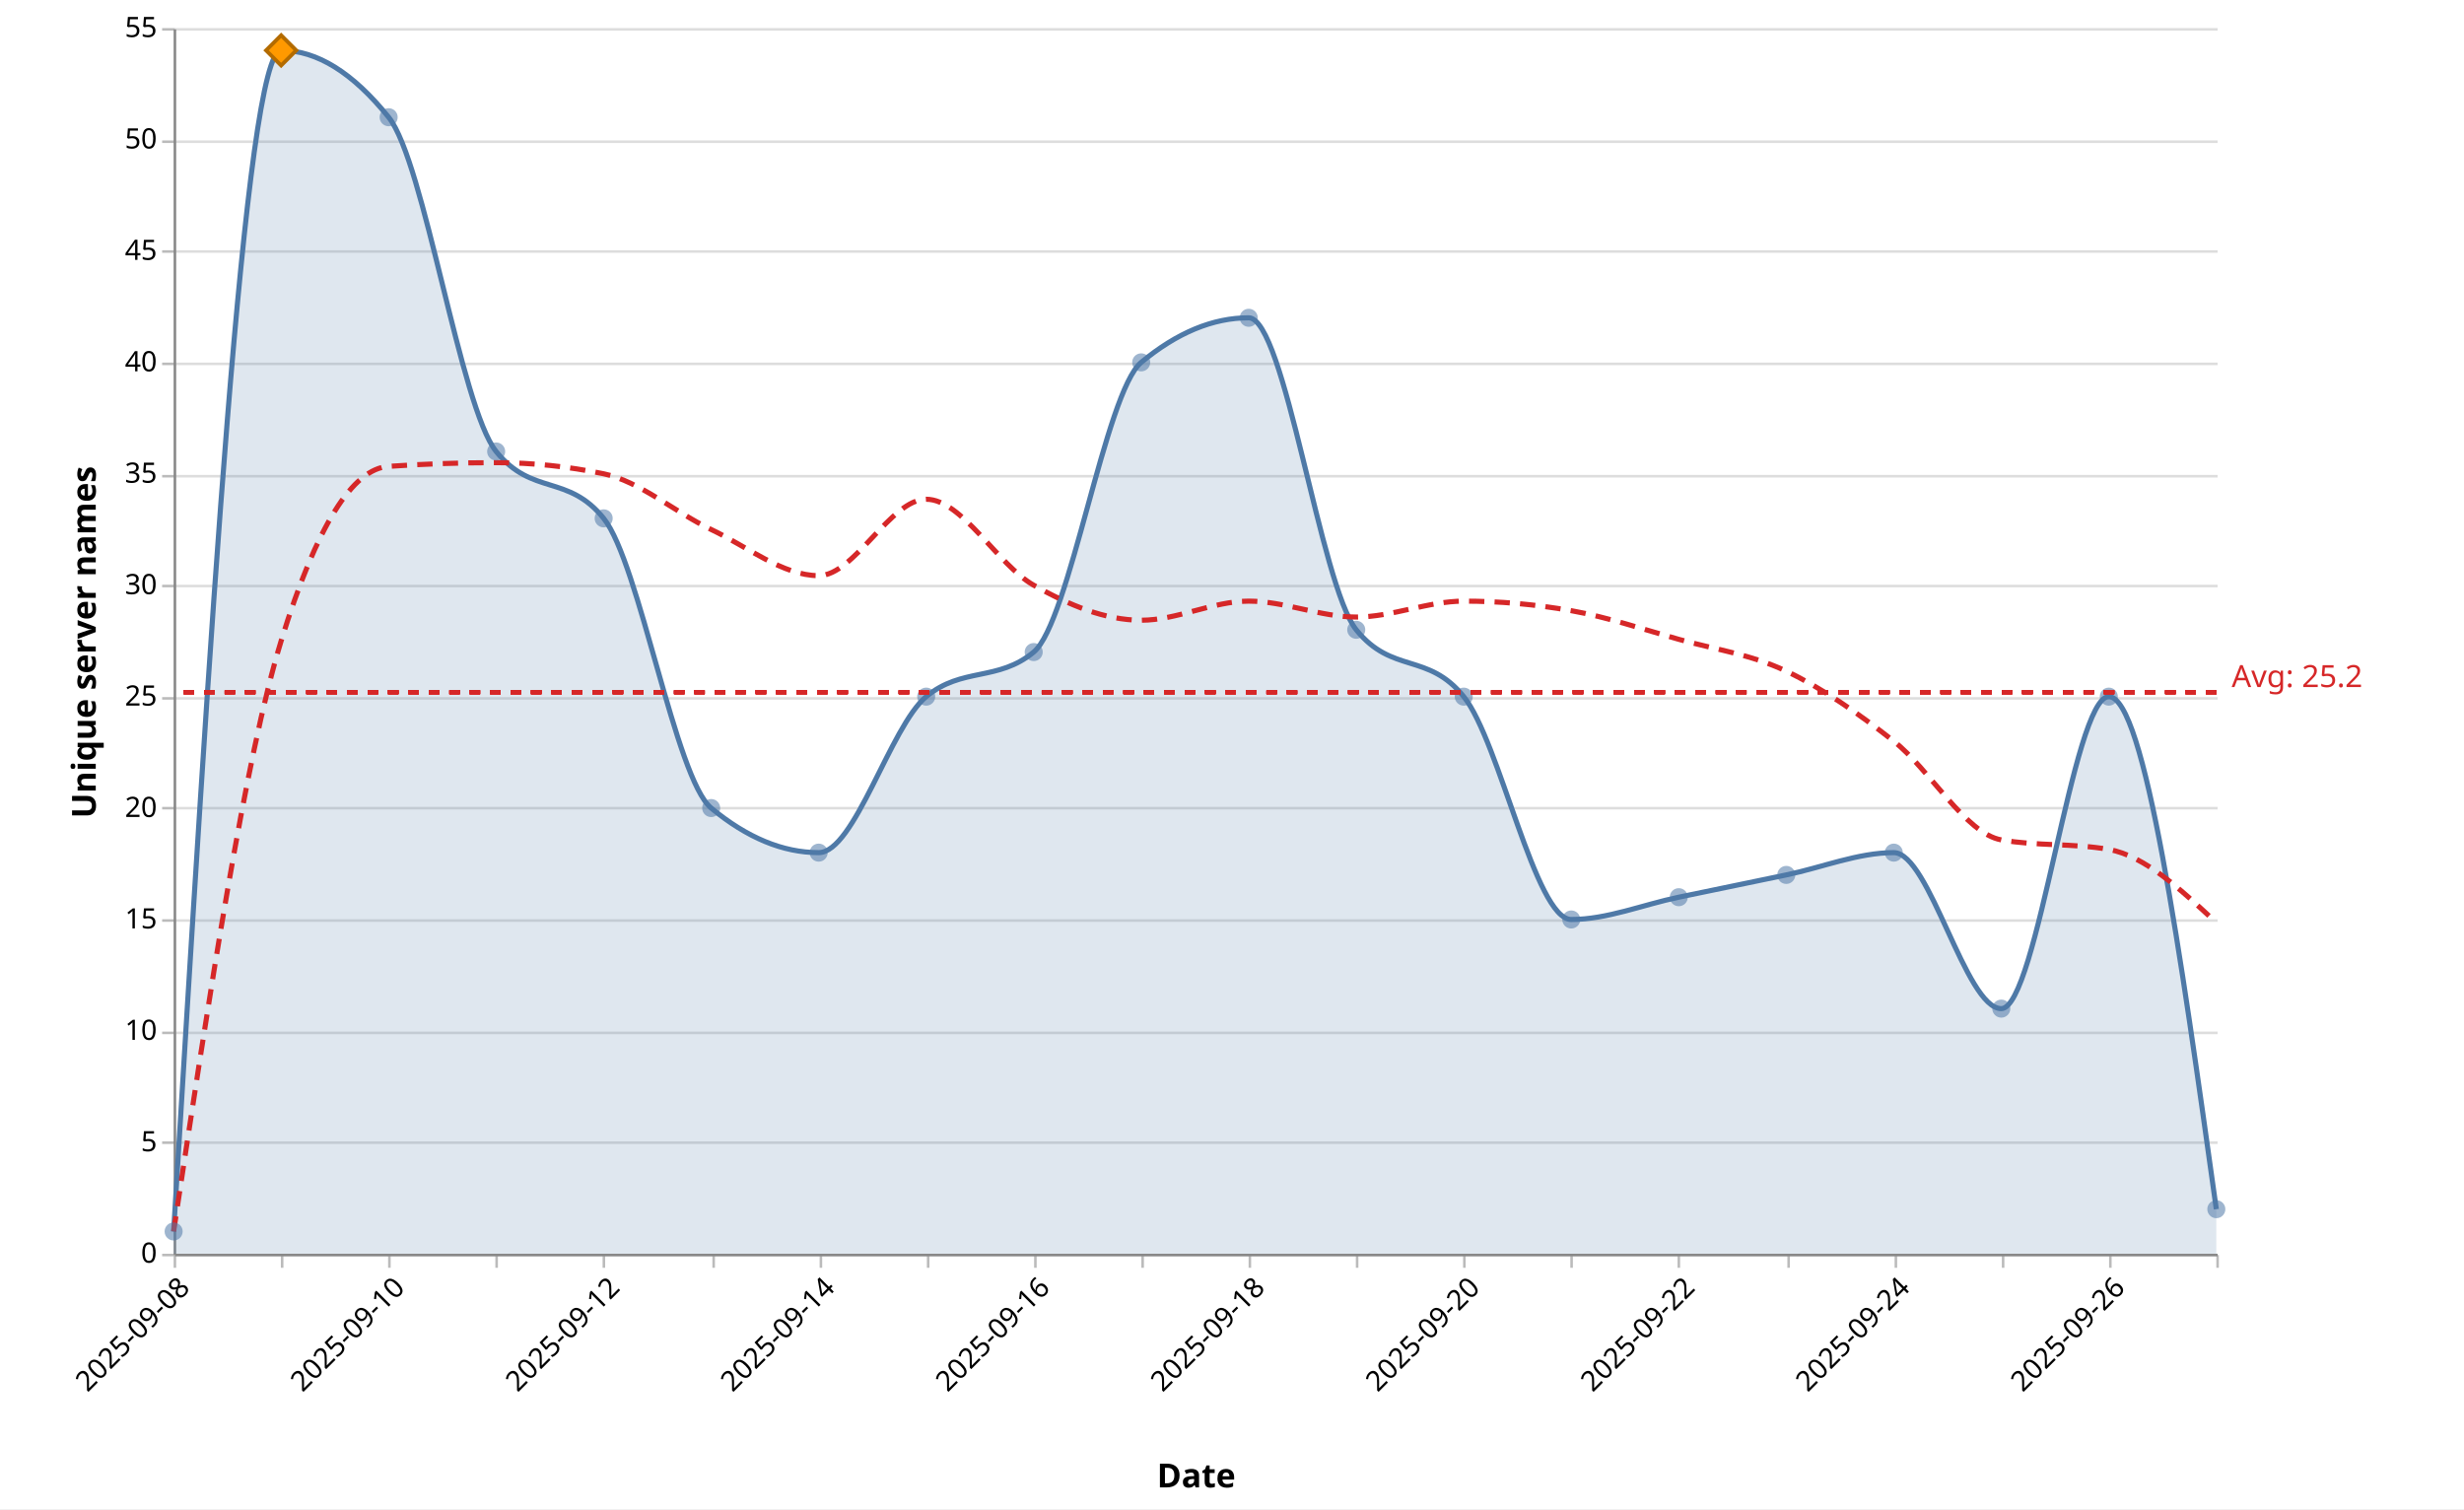
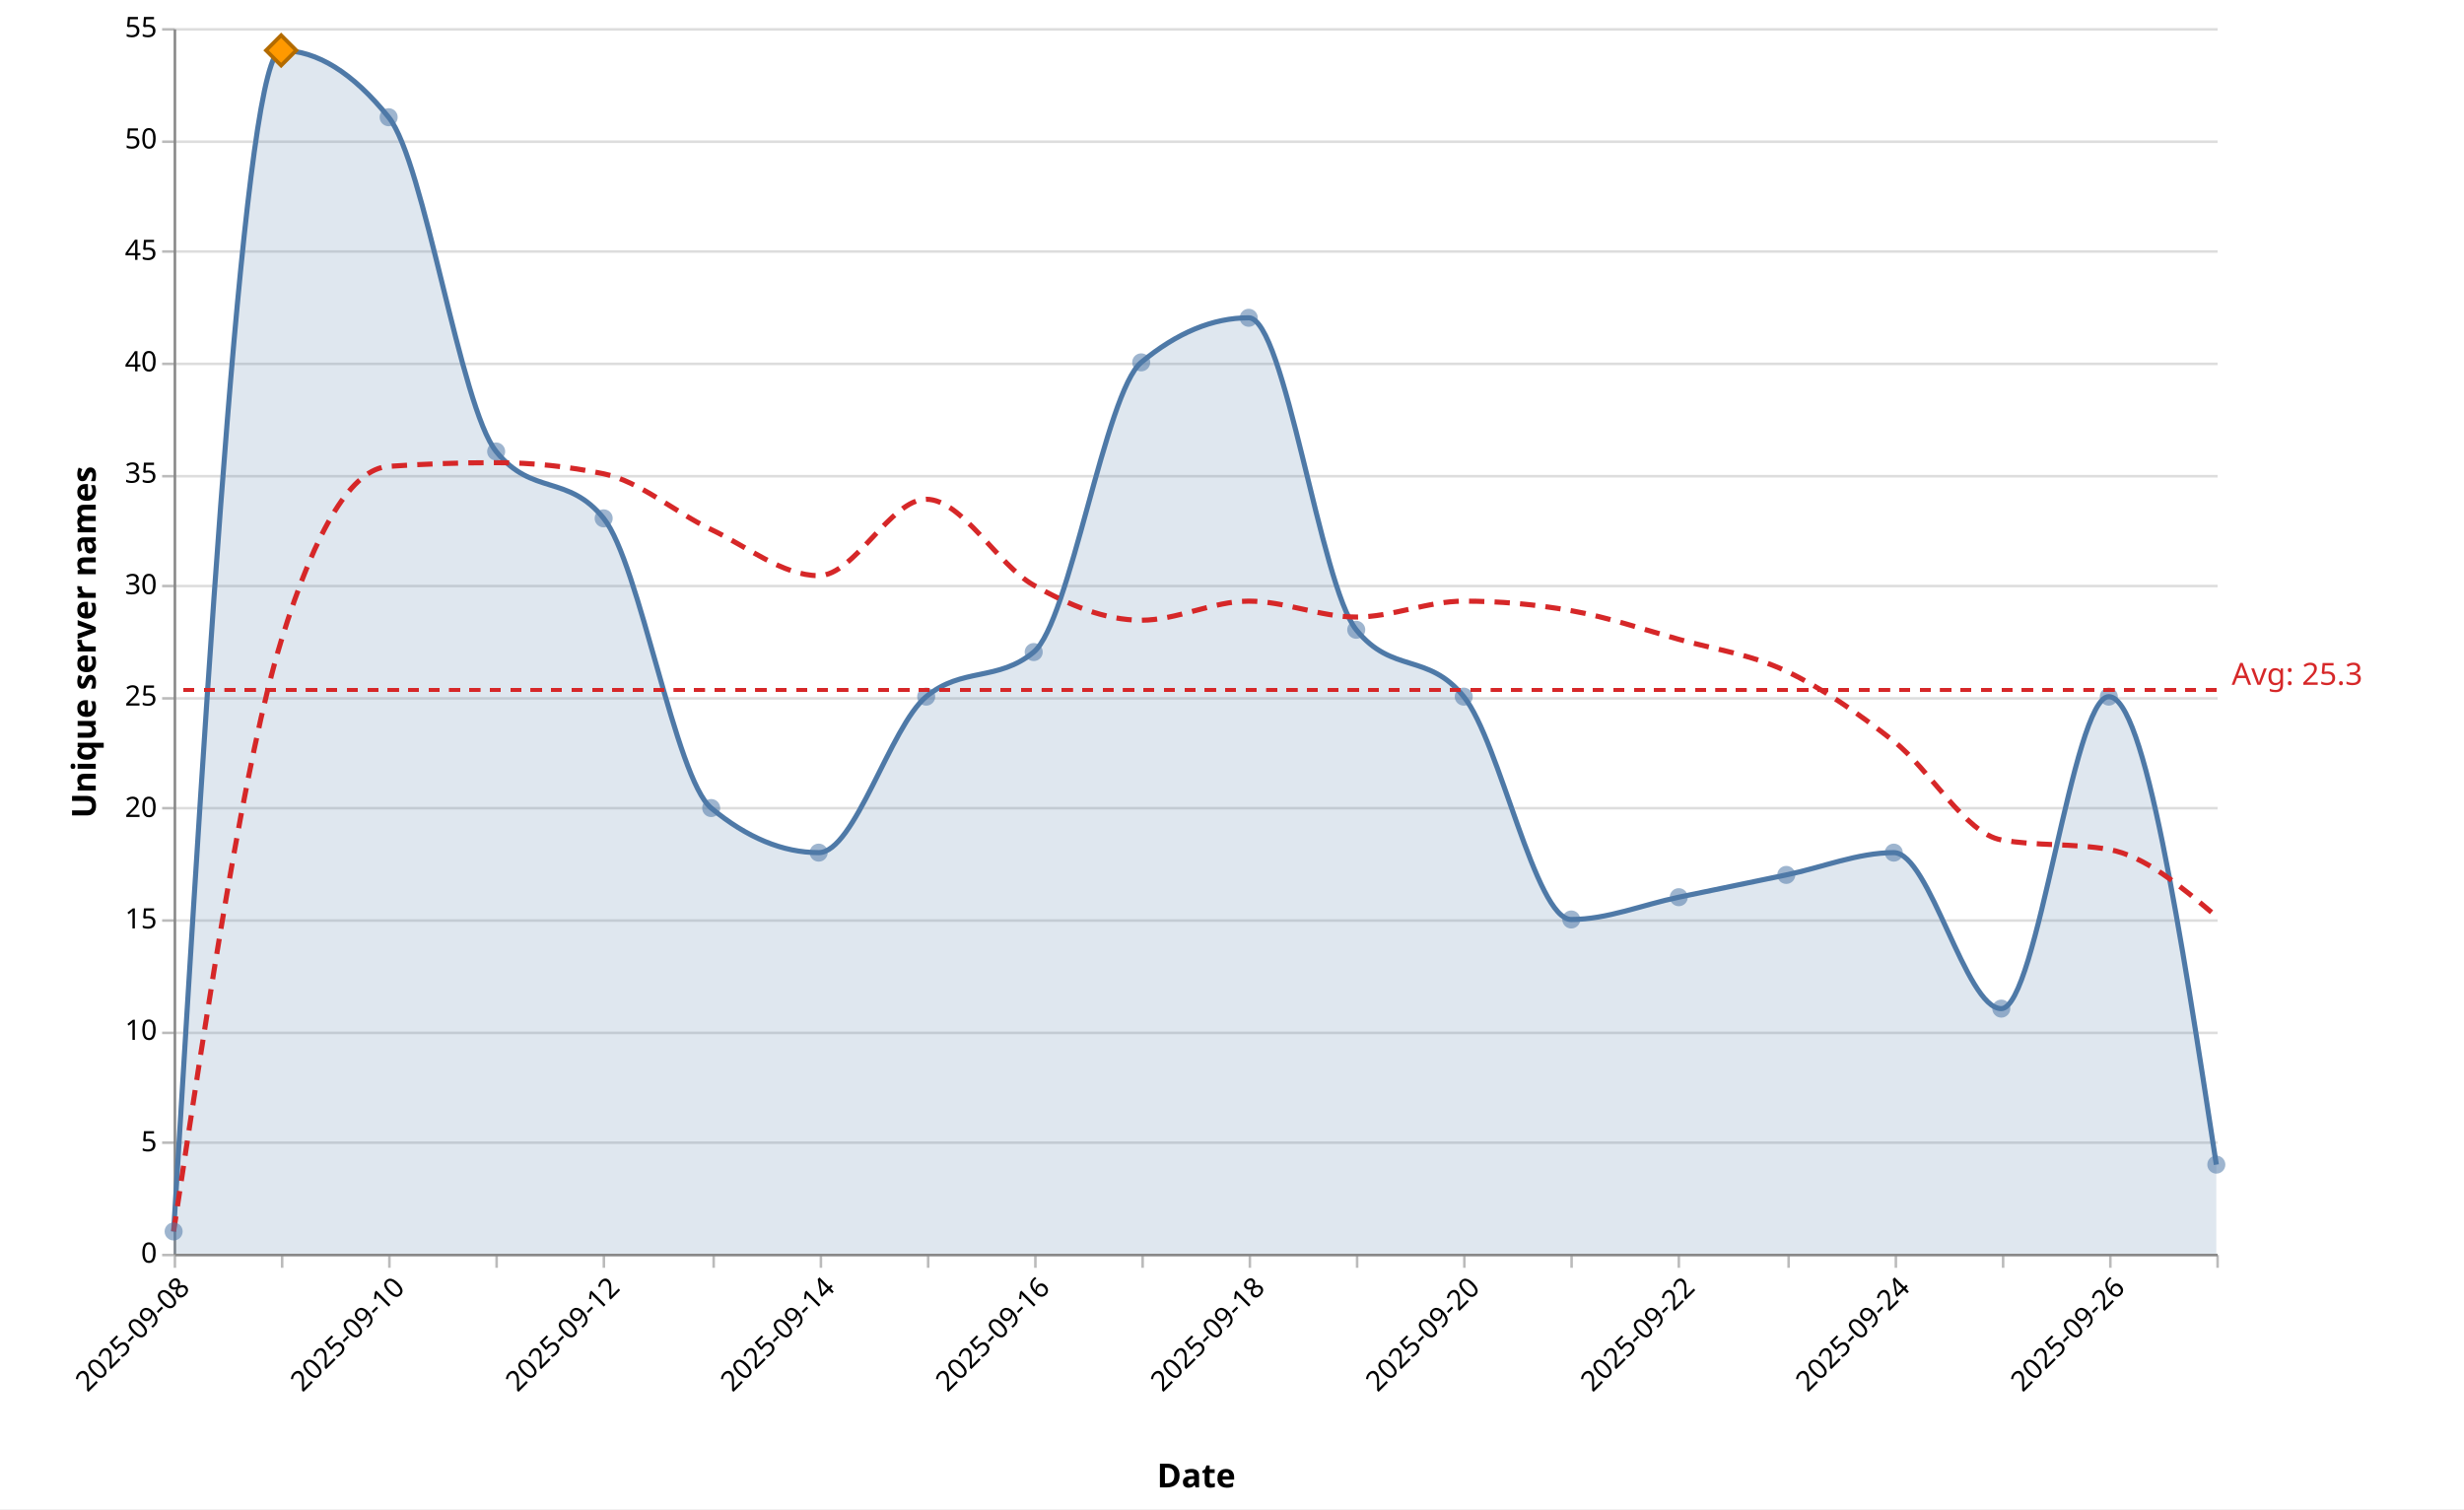
<svg xmlns="http://www.w3.org/2000/svg" version="1.1" class="marks" width="965" height="591" viewBox="0 0 965 591">
  <rect width="965" height="591" fill="white" />
  <g fill="none" stroke-miterlimit="10" transform="translate(68,11)">
    <g class="mark-group role-frame root" role="graphics-object" aria-roledescription="group mark container">
      <g transform="translate(0,0)">
        <path class="background" aria-hidden="true" d="M0.5,0.5h800v480h-800Z" />
        <g>
          <g class="mark-group role-axis" aria-hidden="true">
            <g transform="translate(0.5,0.5)">
              <path class="background" aria-hidden="true" d="M0,0h0v0h0Z" pointer-events="none" />
              <g>
                <g class="mark-rule role-axis-grid" pointer-events="none">
                  <line transform="translate(0,480)" x2="800" y2="0" stroke="#ddd" stroke-width="1" opacity="1" />
                  <line transform="translate(0,436)" x2="800" y2="0" stroke="#ddd" stroke-width="1" opacity="1" />
                  <line transform="translate(0,393)" x2="800" y2="0" stroke="#ddd" stroke-width="1" opacity="1" />
                  <line transform="translate(0,349)" x2="800" y2="0" stroke="#ddd" stroke-width="1" opacity="1" />
                  <line transform="translate(0,305)" x2="800" y2="0" stroke="#ddd" stroke-width="1" opacity="1" />
                  <line transform="translate(0,262)" x2="800" y2="0" stroke="#ddd" stroke-width="1" opacity="1" />
                  <line transform="translate(0,218)" x2="800" y2="0" stroke="#ddd" stroke-width="1" opacity="1" />
                  <line transform="translate(0,175)" x2="800" y2="0" stroke="#ddd" stroke-width="1" opacity="1" />
                  <line transform="translate(0,131)" x2="800" y2="0" stroke="#ddd" stroke-width="1" opacity="1" />
                  <line transform="translate(0,87)" x2="800" y2="0" stroke="#ddd" stroke-width="1" opacity="1" />
                  <line transform="translate(0,44)" x2="800" y2="0" stroke="#ddd" stroke-width="1" opacity="1" />
                  <line transform="translate(0,0)" x2="800" y2="0" stroke="#ddd" stroke-width="1" opacity="1" />
                </g>
              </g>
              <path class="foreground" aria-hidden="true" d="" pointer-events="none" display="none" />
            </g>
          </g>
          <g class="mark-group role-axis" role="graphics-symbol" aria-roledescription="axis" aria-label="X-axis titled 'Date' for a time scale with values from 2025-09-08 to 2025-09-27">
            <g transform="translate(0.5,480.5)">
              <path class="background" aria-hidden="true" d="M0,0h0v0h0Z" pointer-events="none" />
              <g>
                <g class="mark-rule role-axis-tick" pointer-events="none">
                  <line transform="translate(0,0)" x2="0" y2="5" stroke="#bbb" stroke-width="1" opacity="1" />
                  <line transform="translate(42,0)" x2="0" y2="5" stroke="#bbb" stroke-width="1" opacity="1" />
                  <line transform="translate(84,0)" x2="0" y2="5" stroke="#bbb" stroke-width="1" opacity="1" />
                  <line transform="translate(126,0)" x2="0" y2="5" stroke="#bbb" stroke-width="1" opacity="1" />
                  <line transform="translate(168,0)" x2="0" y2="5" stroke="#bbb" stroke-width="1" opacity="1" />
                  <line transform="translate(211,0)" x2="0" y2="5" stroke="#bbb" stroke-width="1" opacity="1" />
                  <line transform="translate(253,0)" x2="0" y2="5" stroke="#bbb" stroke-width="1" opacity="1" />
                  <line transform="translate(295,0)" x2="0" y2="5" stroke="#bbb" stroke-width="1" opacity="1" />
                  <line transform="translate(337,0)" x2="0" y2="5" stroke="#bbb" stroke-width="1" opacity="1" />
                  <line transform="translate(379,0)" x2="0" y2="5" stroke="#bbb" stroke-width="1" opacity="1" />
                  <line transform="translate(421,0)" x2="0" y2="5" stroke="#bbb" stroke-width="1" opacity="1" />
                  <line transform="translate(463,0)" x2="0" y2="5" stroke="#bbb" stroke-width="1" opacity="1" />
                  <line transform="translate(505,0)" x2="0" y2="5" stroke="#bbb" stroke-width="1" opacity="1" />
                  <line transform="translate(547,0)" x2="0" y2="5" stroke="#bbb" stroke-width="1" opacity="1" />
                  <line transform="translate(589,0)" x2="0" y2="5" stroke="#bbb" stroke-width="1" opacity="1" />
                  <line transform="translate(632,0)" x2="0" y2="5" stroke="#bbb" stroke-width="1" opacity="1" />
                  <line transform="translate(674,0)" x2="0" y2="5" stroke="#bbb" stroke-width="1" opacity="1" />
                  <line transform="translate(716,0)" x2="0" y2="5" stroke="#bbb" stroke-width="1" opacity="1" />
                  <line transform="translate(758,0)" x2="0" y2="5" stroke="#bbb" stroke-width="1" opacity="1" />
                  <line transform="translate(800,0)" x2="0" y2="5" stroke="#bbb" stroke-width="1" opacity="1" />
                </g>
                <g class="mark-text role-axis-label" pointer-events="none">
                  <text text-anchor="end" transform="translate(0,7) rotate(315) translate(0,9)" font-family="Segoe UI" font-size="11px" fill="#000" opacity="1">2025-09-08</text>
                  <text text-anchor="end" transform="translate(42.10526,7) rotate(315) translate(0,9)" font-family="Segoe UI" font-size="11px" fill="#000" opacity="0">2025-09-09</text>
                  <text text-anchor="end" transform="translate(84.21053,7) rotate(315) translate(0,9)" font-family="Segoe UI" font-size="11px" fill="#000" opacity="1">2025-09-10</text>
                  <text text-anchor="end" transform="translate(126.3158,7) rotate(315) translate(0,9)" font-family="Segoe UI" font-size="11px" fill="#000" opacity="0">2025-09-11</text>
                  <text text-anchor="end" transform="translate(168.4211,7) rotate(315) translate(0,9)" font-family="Segoe UI" font-size="11px" fill="#000" opacity="1">2025-09-12</text>
                  <text text-anchor="end" transform="translate(210.5263,7) rotate(315) translate(0,9)" font-family="Segoe UI" font-size="11px" fill="#000" opacity="0">2025-09-13</text>
                  <text text-anchor="end" transform="translate(252.6316,7) rotate(315) translate(0,9)" font-family="Segoe UI" font-size="11px" fill="#000" opacity="1">2025-09-14</text>
                  <text text-anchor="end" transform="translate(294.7368,7) rotate(315) translate(0,9)" font-family="Segoe UI" font-size="11px" fill="#000" opacity="0">2025-09-15</text>
                  <text text-anchor="end" transform="translate(336.8421,7) rotate(315) translate(0,9)" font-family="Segoe UI" font-size="11px" fill="#000" opacity="1">2025-09-16</text>
                  <text text-anchor="end" transform="translate(378.9474,7) rotate(315) translate(0,9)" font-family="Segoe UI" font-size="11px" fill="#000" opacity="0">2025-09-17</text>
                  <text text-anchor="end" transform="translate(421.0526,7) rotate(315) translate(0,9)" font-family="Segoe UI" font-size="11px" fill="#000" opacity="1">2025-09-18</text>
                  <text text-anchor="end" transform="translate(463.1579,7) rotate(315) translate(0,9)" font-family="Segoe UI" font-size="11px" fill="#000" opacity="0">2025-09-19</text>
                  <text text-anchor="end" transform="translate(505.2632,7) rotate(315) translate(0,9)" font-family="Segoe UI" font-size="11px" fill="#000" opacity="1">2025-09-20</text>
                  <text text-anchor="end" transform="translate(547.3684,7) rotate(315) translate(0,9)" font-family="Segoe UI" font-size="11px" fill="#000" opacity="0">2025-09-21</text>
                  <text text-anchor="end" transform="translate(589.4737,7) rotate(315) translate(0,9)" font-family="Segoe UI" font-size="11px" fill="#000" opacity="1">2025-09-22</text>
                  <text text-anchor="end" transform="translate(631.5789,7) rotate(315) translate(0,9)" font-family="Segoe UI" font-size="11px" fill="#000" opacity="0">2025-09-23</text>
                  <text text-anchor="end" transform="translate(673.6842,7) rotate(315) translate(0,9)" font-family="Segoe UI" font-size="11px" fill="#000" opacity="1">2025-09-24</text>
                  <text text-anchor="end" transform="translate(715.7895,7) rotate(315) translate(0,9)" font-family="Segoe UI" font-size="11px" fill="#000" opacity="0">2025-09-25</text>
                  <text text-anchor="end" transform="translate(757.8947,7) rotate(315) translate(0,9)" font-family="Segoe UI" font-size="11px" fill="#000" opacity="1">2025-09-26</text>
                  <text text-anchor="end" transform="translate(800,7) rotate(315) translate(0,9)" font-family="Segoe UI" font-size="11px" fill="#000" opacity="0">2025-09-27</text>
                </g>
                <g class="mark-rule role-axis-domain" pointer-events="none">
                  <line transform="translate(0,0)" x2="800" y2="0" stroke="#888" stroke-width="1" opacity="1" />
                </g>
                <g class="mark-text role-axis-title" pointer-events="none">
                  <text text-anchor="middle" transform="translate(400,91.00357)" font-family="Segoe UI" font-size="13px" font-weight="bold" fill="#000" opacity="1">Date</text>
                </g>
              </g>
              <path class="foreground" aria-hidden="true" d="" pointer-events="none" display="none" />
            </g>
          </g>
          <g class="mark-group role-axis" role="graphics-symbol" aria-roledescription="axis" aria-label="Y-axis titled 'Unique server names' for a linear scale with values from 0 to 55">
            <g transform="translate(0.5,0.5)">
              <path class="background" aria-hidden="true" d="M0,0h0v0h0Z" pointer-events="none" />
              <g>
                <g class="mark-rule role-axis-tick" pointer-events="none">
                  <line transform="translate(0,480)" x2="-5" y2="0" stroke="#bbb" stroke-width="1" opacity="1" />
                  <line transform="translate(0,436)" x2="-5" y2="0" stroke="#bbb" stroke-width="1" opacity="1" />
                  <line transform="translate(0,393)" x2="-5" y2="0" stroke="#bbb" stroke-width="1" opacity="1" />
                  <line transform="translate(0,349)" x2="-5" y2="0" stroke="#bbb" stroke-width="1" opacity="1" />
                  <line transform="translate(0,305)" x2="-5" y2="0" stroke="#bbb" stroke-width="1" opacity="1" />
                  <line transform="translate(0,262)" x2="-5" y2="0" stroke="#bbb" stroke-width="1" opacity="1" />
                  <line transform="translate(0,218)" x2="-5" y2="0" stroke="#bbb" stroke-width="1" opacity="1" />
                  <line transform="translate(0,175)" x2="-5" y2="0" stroke="#bbb" stroke-width="1" opacity="1" />
                  <line transform="translate(0,131)" x2="-5" y2="0" stroke="#bbb" stroke-width="1" opacity="1" />
                  <line transform="translate(0,87)" x2="-5" y2="0" stroke="#bbb" stroke-width="1" opacity="1" />
                  <line transform="translate(0,44)" x2="-5" y2="0" stroke="#bbb" stroke-width="1" opacity="1" />
                  <line transform="translate(0,0)" x2="-5" y2="0" stroke="#bbb" stroke-width="1" opacity="1" />
                </g>
                <g class="mark-text role-axis-label" pointer-events="none">
                  <text text-anchor="end" transform="translate(-7,483)" font-family="Segoe UI" font-size="11px" fill="#000" opacity="1">0</text>
                  <text text-anchor="end" transform="translate(-7,439.3636)" font-family="Segoe UI" font-size="11px" fill="#000" opacity="1">5</text>
                  <text text-anchor="end" transform="translate(-7,395.7273)" font-family="Segoe UI" font-size="11px" fill="#000" opacity="1">10</text>
                  <text text-anchor="end" transform="translate(-7,352.0909)" font-family="Segoe UI" font-size="11px" fill="#000" opacity="1">15</text>
                  <text text-anchor="end" transform="translate(-7,308.4545)" font-family="Segoe UI" font-size="11px" fill="#000" opacity="1">20</text>
                  <text text-anchor="end" transform="translate(-7,264.8182)" font-family="Segoe UI" font-size="11px" fill="#000" opacity="1">25</text>
                  <text text-anchor="end" transform="translate(-7,221.1818)" font-family="Segoe UI" font-size="11px" fill="#000" opacity="1">30</text>
                  <text text-anchor="end" transform="translate(-7,177.5455)" font-family="Segoe UI" font-size="11px" fill="#000" opacity="1">35</text>
                  <text text-anchor="end" transform="translate(-7,133.9091)" font-family="Segoe UI" font-size="11px" fill="#000" opacity="1">40</text>
                  <text text-anchor="end" transform="translate(-7,90.27273)" font-family="Segoe UI" font-size="11px" fill="#000" opacity="1">45</text>
                  <text text-anchor="end" transform="translate(-7,46.63636)" font-family="Segoe UI" font-size="11px" fill="#000" opacity="1">50</text>
                  <text text-anchor="end" transform="translate(-7,3)" font-family="Segoe UI" font-size="11px" fill="#000" opacity="1">55</text>
                </g>
                <g class="mark-rule role-axis-domain" pointer-events="none">
                  <line transform="translate(0,480)" x2="0" y2="-480" stroke="#888" stroke-width="1" opacity="1" />
                </g>
                <g class="mark-text role-axis-title" pointer-events="none">
                  <text text-anchor="middle" transform="translate(-28,240) rotate(-90) translate(0,-3)" font-family="Segoe UI" font-size="13px" font-weight="bold" fill="#000" opacity="1">Unique server names</text>
                </g>
              </g>
              <path class="foreground" aria-hidden="true" d="" pointer-events="none" display="none" />
            </g>
          </g>
          <g class="mark-area role-mark layer_0_marks" role="graphics-object" aria-roledescription="area mark container" pointer-events="none">
-             <path aria-label="date: 2025-09-08; count: 1" role="graphics-symbol" aria-roledescription="area mark" d="M0,471.273C14.035,240,28.07,8.727,42.105,8.727C56.14,8.727,70.175,17.455,84.211,34.909C98.246,52.364,112.281,148.364,126.316,165.818C140.351,183.273,154.386,174.545,168.421,192C182.456,209.455,196.491,293.818,210.526,305.455C224.561,317.091,238.596,322.909,252.632,322.909C266.667,322.909,280.702,273.455,294.737,261.818C308.772,250.182,322.807,256,336.842,244.364C350.877,232.727,364.912,142.545,378.947,130.909C392.982,119.273,407.018,113.455,421.053,113.455C435.088,113.455,449.123,218.182,463.158,235.636C477.193,253.091,491.228,244.364,505.263,261.818C519.298,279.273,533.333,349.091,547.368,349.091C561.404,349.091,575.439,343.273,589.474,340.364C603.509,337.455,617.544,334.545,631.579,331.636C645.614,328.727,659.649,322.909,673.684,322.909C687.719,322.909,701.754,384,715.789,384C729.825,384,743.86,261.818,757.895,261.818C771.93,261.818,785.965,362.182,800,462.545L800,480C785.965,480,771.93,480,757.895,480C743.86,480,729.825,480,715.789,480C701.754,480,687.719,480,673.684,480C659.649,480,645.614,480,631.579,480C617.544,480,603.509,480,589.474,480C575.439,480,561.404,480,547.368,480C533.333,480,519.298,480,505.263,480C491.228,480,477.193,480,463.158,480C449.123,480,435.088,480,421.053,480C407.018,480,392.982,480,378.947,480C364.912,480,350.877,480,336.842,480C322.807,480,308.772,480,294.737,480C280.702,480,266.667,480,252.632,480C238.596,480,224.561,480,210.526,480C196.491,480,182.456,480,168.421,480C154.386,480,140.351,480,126.316,480C112.281,480,98.246,480,84.211,480C70.175,480,56.14,480,42.105,480C28.07,480,14.035,480,0,480Z" fill="#4e79a7" opacity="0.18" />
+             <path aria-label="date: 2025-09-08; count: 1" role="graphics-symbol" aria-roledescription="area mark" d="M0,471.273C14.035,240,28.07,8.727,42.105,8.727C56.14,8.727,70.175,17.455,84.211,34.909C98.246,52.364,112.281,148.364,126.316,165.818C140.351,183.273,154.386,174.545,168.421,192C182.456,209.455,196.491,293.818,210.526,305.455C224.561,317.091,238.596,322.909,252.632,322.909C266.667,322.909,280.702,273.455,294.737,261.818C308.772,250.182,322.807,256,336.842,244.364C350.877,232.727,364.912,142.545,378.947,130.909C392.982,119.273,407.018,113.455,421.053,113.455C435.088,113.455,449.123,218.182,463.158,235.636C477.193,253.091,491.228,244.364,505.263,261.818C519.298,279.273,533.333,349.091,547.368,349.091C561.404,349.091,575.439,343.273,589.474,340.364C603.509,337.455,617.544,334.545,631.579,331.636C645.614,328.727,659.649,322.909,673.684,322.909C687.719,322.909,701.754,384,715.789,384C729.825,384,743.86,261.818,757.895,261.818C771.93,261.818,785.965,353.455,800,445.091L800,480C785.965,480,771.93,480,757.895,480C743.86,480,729.825,480,715.789,480C701.754,480,687.719,480,673.684,480C659.649,480,645.614,480,631.579,480C617.544,480,603.509,480,589.474,480C575.439,480,561.404,480,547.368,480C533.333,480,519.298,480,505.263,480C491.228,480,477.193,480,463.158,480C449.123,480,435.088,480,421.053,480C407.018,480,392.982,480,378.947,480C364.912,480,350.877,480,336.842,480C322.807,480,308.772,480,294.737,480C280.702,480,266.667,480,252.632,480C238.596,480,224.561,480,210.526,480C196.491,480,182.456,480,168.421,480C154.386,480,140.351,480,126.316,480C112.281,480,98.246,480,84.211,480C70.175,480,56.14,480,42.105,480C28.07,480,14.035,480,0,480Z" fill="#4e79a7" opacity="0.18" />
          </g>
          <g class="mark-line role-mark layer_1_marks" role="graphics-object" aria-roledescription="line mark container" pointer-events="none">
-             <path aria-label="date: Sep 08, 2025; count: 1" role="graphics-symbol" aria-roledescription="line mark" d="M0,471.273C14.035,240,28.07,8.727,42.105,8.727C56.14,8.727,70.175,17.455,84.211,34.909C98.246,52.364,112.281,148.364,126.316,165.818C140.351,183.273,154.386,174.545,168.421,192C182.456,209.455,196.491,293.818,210.526,305.455C224.561,317.091,238.596,322.909,252.632,322.909C266.667,322.909,280.702,273.455,294.737,261.818C308.772,250.182,322.807,256,336.842,244.364C350.877,232.727,364.912,142.545,378.947,130.909C392.982,119.273,407.018,113.455,421.053,113.455C435.088,113.455,449.123,218.182,463.158,235.636C477.193,253.091,491.228,244.364,505.263,261.818C519.298,279.273,533.333,349.091,547.368,349.091C561.404,349.091,575.439,343.273,589.474,340.364C603.509,337.455,617.544,334.545,631.579,331.636C645.614,328.727,659.649,322.909,673.684,322.909C687.719,322.909,701.754,384,715.789,384C729.825,384,743.86,261.818,757.895,261.818C771.93,261.818,785.965,362.182,800,462.545" stroke="#4e79a7" stroke-width="2" />
+             <path aria-label="date: Sep 08, 2025; count: 1" role="graphics-symbol" aria-roledescription="line mark" d="M0,471.273C14.035,240,28.07,8.727,42.105,8.727C56.14,8.727,70.175,17.455,84.211,34.909C98.246,52.364,112.281,148.364,126.316,165.818C140.351,183.273,154.386,174.545,168.421,192C182.456,209.455,196.491,293.818,210.526,305.455C224.561,317.091,238.596,322.909,252.632,322.909C266.667,322.909,280.702,273.455,294.737,261.818C308.772,250.182,322.807,256,336.842,244.364C350.877,232.727,364.912,142.545,378.947,130.909C392.982,119.273,407.018,113.455,421.053,113.455C435.088,113.455,449.123,218.182,463.158,235.636C477.193,253.091,491.228,244.364,505.263,261.818C519.298,279.273,533.333,349.091,547.368,349.091C561.404,349.091,575.439,343.273,589.474,340.364C603.509,337.455,617.544,334.545,631.579,331.636C645.614,328.727,659.649,322.909,673.684,322.909C687.719,322.909,701.754,384,715.789,384C729.825,384,743.86,261.818,757.895,261.818C771.93,261.818,785.965,353.455,800,445.091" stroke="#4e79a7" stroke-width="2" />
          </g>
          <g class="mark-line role-mark layer_2_marks" role="graphics-object" aria-roledescription="line mark container" pointer-events="none">
-             <path aria-label="date: Sep 08, 2025; ma7: 1" role="graphics-symbol" aria-roledescription="line mark" d="M0,471.273C14.035,378.424,28.07,285.576,42.105,240C56.14,194.424,70.175,172.606,84.211,171.636C98.246,170.667,112.281,170.182,126.316,170.182C140.351,170.182,154.386,171.636,168.421,174.545C182.456,177.455,196.491,189.714,210.526,196.364C224.561,203.013,238.596,214.442,252.632,214.442C266.667,214.442,280.702,184.519,294.737,184.519C308.772,184.519,322.807,210.286,336.842,218.182C350.877,226.078,364.912,231.896,378.947,231.896C392.982,231.896,407.018,224.416,421.053,224.416C435.088,224.416,449.123,230.649,463.158,230.649C477.193,230.649,491.228,224.416,505.263,224.416C519.298,224.416,533.333,225.662,547.368,228.156C561.404,230.649,575.439,235.429,589.474,239.377C603.509,243.325,617.544,245.195,631.579,251.844C645.614,258.494,659.649,268.26,673.684,279.273C687.719,290.286,701.754,315.429,715.789,317.922C729.825,320.416,743.86,319.169,757.895,321.662C771.93,324.156,785.965,337.247,800,350.338" stroke="#d62728" stroke-width="2" stroke-dasharray="6,4" />
+             <path aria-label="date: Sep 08, 2025; ma7: 1" role="graphics-symbol" aria-roledescription="line mark" d="M0,471.273C14.035,378.424,28.07,285.576,42.105,240C56.14,194.424,70.175,172.606,84.211,171.636C98.246,170.667,112.281,170.182,126.316,170.182C140.351,170.182,154.386,171.636,168.421,174.545C182.456,177.455,196.491,189.714,210.526,196.364C224.561,203.013,238.596,214.442,252.632,214.442C266.667,214.442,280.702,184.519,294.737,184.519C308.772,184.519,322.807,210.286,336.842,218.182C350.877,226.078,364.912,231.896,378.947,231.896C392.982,231.896,407.018,224.416,421.053,224.416C435.088,224.416,449.123,230.649,463.158,230.649C477.193,230.649,491.228,224.416,505.263,224.416C519.298,224.416,533.333,225.662,547.368,228.156C561.404,230.649,575.439,235.429,589.474,239.377C603.509,243.325,617.544,245.195,631.579,251.844C645.614,258.494,659.649,268.26,673.684,279.273C687.719,290.286,701.754,315.429,715.789,317.922C729.825,320.416,743.86,319.169,757.895,321.662C771.93,324.156,785.965,336,800,347.844" stroke="#d62728" stroke-width="2" stroke-dasharray="6,4" />
          </g>
          <g class="mark-symbol role-mark layer_3_marks" role="graphics-object" aria-roledescription="symbol mark container">
            <path aria-label="date: Sep 08, 2025; count: 1; Date: Sep 08, 2025; Daily unique: 1; 7d avg: 1" role="graphics-symbol" aria-roledescription="point" transform="translate(0,471.2727)" d="M3.536,0A3.536,3.536,0,1,1,-3.536,0A3.536,3.536,0,1,1,3.536,0" fill="#4e79a7" stroke-width="2" opacity="0.55" />
            <path aria-label="date: Sep 09, 2025; count: 54; Date: Sep 09, 2025; Daily unique: 54; 7d avg: 27.5" role="graphics-symbol" aria-roledescription="point" transform="translate(42.10526,8.727273)" d="M3.536,0A3.536,3.536,0,1,1,-3.536,0A3.536,3.536,0,1,1,3.536,0" fill="#4e79a7" stroke-width="2" opacity="0.55" />
            <path aria-label="date: Sep 10, 2025; count: 51; Date: Sep 10, 2025; Daily unique: 51; 7d avg: 35.3333333333" role="graphics-symbol" aria-roledescription="point" transform="translate(84.21053,34.90909)" d="M3.536,0A3.536,3.536,0,1,1,-3.536,0A3.536,3.536,0,1,1,3.536,0" fill="#4e79a7" stroke-width="2" opacity="0.55" />
            <path aria-label="date: Sep 11, 2025; count: 36; Date: Sep 11, 2025; Daily unique: 36; 7d avg: 35.5" role="graphics-symbol" aria-roledescription="point" transform="translate(126.3158,165.8182)" d="M3.536,0A3.536,3.536,0,1,1,-3.536,0A3.536,3.536,0,1,1,3.536,0" fill="#4e79a7" stroke-width="2" opacity="0.55" />
            <path aria-label="date: Sep 12, 2025; count: 33; Date: Sep 12, 2025; Daily unique: 33; 7d avg: 35" role="graphics-symbol" aria-roledescription="point" transform="translate(168.4211,192)" d="M3.536,0A3.536,3.536,0,1,1,-3.536,0A3.536,3.536,0,1,1,3.536,0" fill="#4e79a7" stroke-width="2" opacity="0.55" />
            <path aria-label="date: Sep 13, 2025; count: 20; Date: Sep 13, 2025; Daily unique: 20; 7d avg: 32.5" role="graphics-symbol" aria-roledescription="point" transform="translate(210.5263,305.4545)" d="M3.536,0A3.536,3.536,0,1,1,-3.536,0A3.536,3.536,0,1,1,3.536,0" fill="#4e79a7" stroke-width="2" opacity="0.55" />
            <path aria-label="date: Sep 14, 2025; count: 18; Date: Sep 14, 2025; Daily unique: 18; 7d avg: 30.4285714286" role="graphics-symbol" aria-roledescription="point" transform="translate(252.6316,322.9091)" d="M3.536,0A3.536,3.536,0,1,1,-3.536,0A3.536,3.536,0,1,1,3.536,0" fill="#4e79a7" stroke-width="2" opacity="0.55" />
            <path aria-label="date: Sep 15, 2025; count: 25; Date: Sep 15, 2025; Daily unique: 25; 7d avg: 33.8571428571" role="graphics-symbol" aria-roledescription="point" transform="translate(294.7368,261.8182)" d="M3.536,0A3.536,3.536,0,1,1,-3.536,0A3.536,3.536,0,1,1,3.536,0" fill="#4e79a7" stroke-width="2" opacity="0.55" />
            <path aria-label="date: Sep 16, 2025; count: 27; Date: Sep 16, 2025; Daily unique: 27; 7d avg: 30" role="graphics-symbol" aria-roledescription="point" transform="translate(336.8421,244.3636)" d="M3.536,0A3.536,3.536,0,1,1,-3.536,0A3.536,3.536,0,1,1,3.536,0" fill="#4e79a7" stroke-width="2" opacity="0.55" />
            <path aria-label="date: Sep 17, 2025; count: 40; Date: Sep 17, 2025; Daily unique: 40; 7d avg: 28.4285714286" role="graphics-symbol" aria-roledescription="point" transform="translate(378.9474,130.9091)" d="M3.536,0A3.536,3.536,0,1,1,-3.536,0A3.536,3.536,0,1,1,3.536,0" fill="#4e79a7" stroke-width="2" opacity="0.55" />
            <path aria-label="date: Sep 18, 2025; count: 42; Date: Sep 18, 2025; Daily unique: 42; 7d avg: 29.2857142857" role="graphics-symbol" aria-roledescription="point" transform="translate(421.0526,113.4545)" d="M3.536,0A3.536,3.536,0,1,1,-3.536,0A3.536,3.536,0,1,1,3.536,0" fill="#4e79a7" stroke-width="2" opacity="0.55" />
            <path aria-label="date: Sep 19, 2025; count: 28; Date: Sep 19, 2025; Daily unique: 28; 7d avg: 28.5714285714" role="graphics-symbol" aria-roledescription="point" transform="translate(463.1579,235.6364)" d="M3.536,0A3.536,3.536,0,1,1,-3.536,0A3.536,3.536,0,1,1,3.536,0" fill="#4e79a7" stroke-width="2" opacity="0.55" />
            <path aria-label="date: Sep 20, 2025; count: 25; Date: Sep 20, 2025; Daily unique: 25; 7d avg: 29.2857142857" role="graphics-symbol" aria-roledescription="point" transform="translate(505.2632,261.8182)" d="M3.536,0A3.536,3.536,0,1,1,-3.536,0A3.536,3.536,0,1,1,3.536,0" fill="#4e79a7" stroke-width="2" opacity="0.55" />
            <path aria-label="date: Sep 21, 2025; count: 15; Date: Sep 21, 2025; Daily unique: 15; 7d avg: 28.8571428571" role="graphics-symbol" aria-roledescription="point" transform="translate(547.3684,349.0909)" d="M3.536,0A3.536,3.536,0,1,1,-3.536,0A3.536,3.536,0,1,1,3.536,0" fill="#4e79a7" stroke-width="2" opacity="0.55" />
            <path aria-label="date: Sep 22, 2025; count: 16; Date: Sep 22, 2025; Daily unique: 16; 7d avg: 27.5714285714" role="graphics-symbol" aria-roledescription="point" transform="translate(589.4737,340.3636)" d="M3.536,0A3.536,3.536,0,1,1,-3.536,0A3.536,3.536,0,1,1,3.536,0" fill="#4e79a7" stroke-width="2" opacity="0.55" />
            <path aria-label="date: Sep 23, 2025; count: 17; Date: Sep 23, 2025; Daily unique: 17; 7d avg: 26.1428571429" role="graphics-symbol" aria-roledescription="point" transform="translate(631.5789,331.6364)" d="M3.536,0A3.536,3.536,0,1,1,-3.536,0A3.536,3.536,0,1,1,3.536,0" fill="#4e79a7" stroke-width="2" opacity="0.55" />
            <path aria-label="date: Sep 24, 2025; count: 18; Date: Sep 24, 2025; Daily unique: 18; 7d avg: 23" role="graphics-symbol" aria-roledescription="point" transform="translate(673.6842,322.9091)" d="M3.536,0A3.536,3.536,0,1,1,-3.536,0A3.536,3.536,0,1,1,3.536,0" fill="#4e79a7" stroke-width="2" opacity="0.55" />
            <path aria-label="date: Sep 25, 2025; count: 11; Date: Sep 25, 2025; Daily unique: 11; 7d avg: 18.5714285714" role="graphics-symbol" aria-roledescription="point" transform="translate(715.7895,384)" d="M3.536,0A3.536,3.536,0,1,1,-3.536,0A3.536,3.536,0,1,1,3.536,0" fill="#4e79a7" stroke-width="2" opacity="0.55" />
            <path aria-label="date: Sep 26, 2025; count: 25; Date: Sep 26, 2025; Daily unique: 25; 7d avg: 18.1428571429" role="graphics-symbol" aria-roledescription="point" transform="translate(757.8947,261.8182)" d="M3.536,0A3.536,3.536,0,1,1,-3.536,0A3.536,3.536,0,1,1,3.536,0" fill="#4e79a7" stroke-width="2" opacity="0.55" />
-             <path aria-label="date: Sep 27, 2025; count: 2; Date: Sep 27, 2025; Daily unique: 2; 7d avg: 14.8571428571" role="graphics-symbol" aria-roledescription="point" transform="translate(800,462.5455)" d="M3.536,0A3.536,3.536,0,1,1,-3.536,0A3.536,3.536,0,1,1,3.536,0" fill="#4e79a7" stroke-width="2" opacity="0.55" />
+             <path aria-label="date: Sep 27, 2025; count: 4; Date: Sep 27, 2025; Daily unique: 4; 7d avg: 15.1428571429" role="graphics-symbol" aria-roledescription="point" transform="translate(800,445.0909)" d="M3.536,0A3.536,3.536,0,1,1,-3.536,0A3.536,3.536,0,1,1,3.536,0" fill="#4e79a7" stroke-width="2" opacity="0.55" />
          </g>
          <g class="mark-path role-mark layer_3_voronoi" aria-hidden="true">
            <path transform="translate(0,0)" d="M0,480L0,292.428L44.047,310.643L167.874,467.856L175.006,480Z" stroke-width="0.35" />
            <path transform="translate(0,0)" d="M0,0L76.725,0L0,123.388Z" stroke-width="0.35" />
            <path transform="translate(0,0)" d="M218.946,63.799L0,134.22L0,123.388L76.725,0L258.584,0L241.792,51.552Z" stroke-width="0.35" />
            <path transform="translate(0,0)" d="M0,134.22L218.946,63.799L78.298,289.987L44.047,310.643L0,292.428Z" stroke-width="0.35" />
            <path transform="translate(0,0)" d="M227.273,234.699L78.298,289.987L218.946,63.799L241.792,51.552L271.644,154.423Z" stroke-width="0.35" />
            <path transform="translate(0,0)" d="M247.97,274.641L167.874,467.856L44.047,310.643L78.298,289.987L227.273,234.699Z" stroke-width="0.35" />
            <path transform="translate(0,0)" d="M355.424,348.701L395.094,391.231L387.208,480L175.006,480L167.874,467.856L247.97,274.641Z" stroke-width="0.35" />
            <path transform="translate(0,0)" d="M355.424,348.701L247.97,274.641L227.273,234.699L271.644,154.423L276.067,157.268Z" stroke-width="0.35" />
            <path transform="translate(0,0)" d="M355.424,348.701L276.067,157.268L397.395,202.296L408.576,364.129L395.094,391.231Z" stroke-width="0.35" />
            <path transform="translate(0,0)" d="M349.35,0L424.257,180.696L397.395,202.296L276.067,157.268L271.644,154.423L241.792,51.552L258.584,0Z" stroke-width="0.35" />
            <path transform="translate(0,0)" d="M672.119,0L631.579,92.041L554.402,135.847L424.257,180.696L349.35,0Z" stroke-width="0.35" />
            <path transform="translate(0,0)" d="M415.774,358.786L408.576,364.129L397.395,202.296L424.257,180.696L554.402,135.847Z" stroke-width="0.35" />
            <path transform="translate(0,0)" d="M415.774,358.786L554.402,135.847L631.579,92.041L631.579,176.284L625.061,194.255L593.123,252.036L557.193,290.558Z" stroke-width="0.35" />
            <path transform="translate(0,0)" d="M415.774,358.786L557.193,290.558L596.459,480L387.208,480L395.094,391.231L408.576,364.129Z" stroke-width="0.35" />
            <path transform="translate(0,0)" d="M596.459,480L557.193,290.558L593.123,252.036L629.708,428.541L611.931,480Z" stroke-width="0.35" />
            <path transform="translate(0,0)" d="M662.643,375.574L629.708,428.541L593.123,252.036L625.061,194.255Z" stroke-width="0.35" />
            <path transform="translate(0,0)" d="M662.643,375.574L625.061,194.255L631.579,176.284L738.318,323.418Z" stroke-width="0.35" />
-             <path transform="translate(0,0)" d="M662.643,375.574L738.318,323.418L800,344.674L800,378.131L704.984,480L611.931,480L629.708,428.541Z" stroke-width="0.35" />
+             <path transform="translate(0,0)" d="M662.643,375.574L738.318,323.418L800,344.674L800,356.506L710.41,480L611.931,480L629.708,428.541Z" stroke-width="0.35" />
            <path transform="translate(0,0)" d="M800,0L800,344.674L738.318,323.418L631.579,176.284L631.579,92.041L672.119,0Z" stroke-width="0.35" />
-             <path transform="translate(0,0)" d="M800,480L704.984,480L800,378.131Z" stroke-width="0.35" />
+             <path transform="translate(0,0)" d="M800,480L710.41,480L800,356.506Z" stroke-width="0.35" />
          </g>
          <g class="mark-symbol role-mark layer_4_marks" role="graphics-object" aria-roledescription="symbol mark container">
            <path aria-label="date: Sep 08, 2025; count: 1; Peak date: Sep 08, 2025; Peak unique count: 1" role="graphics-symbol" aria-roledescription="point" transform="translate(0,471.2727)" d="M-5.916,0L0,-5.916L5.916,0L0,5.916Z" fill="#ff9900" stroke="#b36b00" stroke-width="1.5" opacity="0" />
            <path aria-label="date: Sep 09, 2025; count: 54; Peak date: Sep 09, 2025; Peak unique count: 54" role="graphics-symbol" aria-roledescription="point" transform="translate(42.10526,8.727273)" d="M-5.916,0L0,-5.916L5.916,0L0,5.916Z" fill="#ff9900" stroke="#b36b00" stroke-width="1.5" opacity="1" />
            <path aria-label="date: Sep 10, 2025; count: 51; Peak date: Sep 10, 2025; Peak unique count: 51" role="graphics-symbol" aria-roledescription="point" transform="translate(84.21053,34.90909)" d="M-5.916,0L0,-5.916L5.916,0L0,5.916Z" fill="#ff9900" stroke="#b36b00" stroke-width="1.5" opacity="0" />
            <path aria-label="date: Sep 11, 2025; count: 36; Peak date: Sep 11, 2025; Peak unique count: 36" role="graphics-symbol" aria-roledescription="point" transform="translate(126.3158,165.8182)" d="M-5.916,0L0,-5.916L5.916,0L0,5.916Z" fill="#ff9900" stroke="#b36b00" stroke-width="1.5" opacity="0" />
            <path aria-label="date: Sep 12, 2025; count: 33; Peak date: Sep 12, 2025; Peak unique count: 33" role="graphics-symbol" aria-roledescription="point" transform="translate(168.4211,192)" d="M-5.916,0L0,-5.916L5.916,0L0,5.916Z" fill="#ff9900" stroke="#b36b00" stroke-width="1.5" opacity="0" />
            <path aria-label="date: Sep 13, 2025; count: 20; Peak date: Sep 13, 2025; Peak unique count: 20" role="graphics-symbol" aria-roledescription="point" transform="translate(210.5263,305.4545)" d="M-5.916,0L0,-5.916L5.916,0L0,5.916Z" fill="#ff9900" stroke="#b36b00" stroke-width="1.5" opacity="0" />
            <path aria-label="date: Sep 14, 2025; count: 18; Peak date: Sep 14, 2025; Peak unique count: 18" role="graphics-symbol" aria-roledescription="point" transform="translate(252.6316,322.9091)" d="M-5.916,0L0,-5.916L5.916,0L0,5.916Z" fill="#ff9900" stroke="#b36b00" stroke-width="1.5" opacity="0" />
            <path aria-label="date: Sep 15, 2025; count: 25; Peak date: Sep 15, 2025; Peak unique count: 25" role="graphics-symbol" aria-roledescription="point" transform="translate(294.7368,261.8182)" d="M-5.916,0L0,-5.916L5.916,0L0,5.916Z" fill="#ff9900" stroke="#b36b00" stroke-width="1.5" opacity="0" />
            <path aria-label="date: Sep 16, 2025; count: 27; Peak date: Sep 16, 2025; Peak unique count: 27" role="graphics-symbol" aria-roledescription="point" transform="translate(336.8421,244.3636)" d="M-5.916,0L0,-5.916L5.916,0L0,5.916Z" fill="#ff9900" stroke="#b36b00" stroke-width="1.5" opacity="0" />
            <path aria-label="date: Sep 17, 2025; count: 40; Peak date: Sep 17, 2025; Peak unique count: 40" role="graphics-symbol" aria-roledescription="point" transform="translate(378.9474,130.9091)" d="M-5.916,0L0,-5.916L5.916,0L0,5.916Z" fill="#ff9900" stroke="#b36b00" stroke-width="1.5" opacity="0" />
            <path aria-label="date: Sep 18, 2025; count: 42; Peak date: Sep 18, 2025; Peak unique count: 42" role="graphics-symbol" aria-roledescription="point" transform="translate(421.0526,113.4545)" d="M-5.916,0L0,-5.916L5.916,0L0,5.916Z" fill="#ff9900" stroke="#b36b00" stroke-width="1.5" opacity="0" />
            <path aria-label="date: Sep 19, 2025; count: 28; Peak date: Sep 19, 2025; Peak unique count: 28" role="graphics-symbol" aria-roledescription="point" transform="translate(463.1579,235.6364)" d="M-5.916,0L0,-5.916L5.916,0L0,5.916Z" fill="#ff9900" stroke="#b36b00" stroke-width="1.5" opacity="0" />
            <path aria-label="date: Sep 20, 2025; count: 25; Peak date: Sep 20, 2025; Peak unique count: 25" role="graphics-symbol" aria-roledescription="point" transform="translate(505.2632,261.8182)" d="M-5.916,0L0,-5.916L5.916,0L0,5.916Z" fill="#ff9900" stroke="#b36b00" stroke-width="1.5" opacity="0" />
            <path aria-label="date: Sep 21, 2025; count: 15; Peak date: Sep 21, 2025; Peak unique count: 15" role="graphics-symbol" aria-roledescription="point" transform="translate(547.3684,349.0909)" d="M-5.916,0L0,-5.916L5.916,0L0,5.916Z" fill="#ff9900" stroke="#b36b00" stroke-width="1.5" opacity="0" />
            <path aria-label="date: Sep 22, 2025; count: 16; Peak date: Sep 22, 2025; Peak unique count: 16" role="graphics-symbol" aria-roledescription="point" transform="translate(589.4737,340.3636)" d="M-5.916,0L0,-5.916L5.916,0L0,5.916Z" fill="#ff9900" stroke="#b36b00" stroke-width="1.5" opacity="0" />
            <path aria-label="date: Sep 23, 2025; count: 17; Peak date: Sep 23, 2025; Peak unique count: 17" role="graphics-symbol" aria-roledescription="point" transform="translate(631.5789,331.6364)" d="M-5.916,0L0,-5.916L5.916,0L0,5.916Z" fill="#ff9900" stroke="#b36b00" stroke-width="1.5" opacity="0" />
            <path aria-label="date: Sep 24, 2025; count: 18; Peak date: Sep 24, 2025; Peak unique count: 18" role="graphics-symbol" aria-roledescription="point" transform="translate(673.6842,322.9091)" d="M-5.916,0L0,-5.916L5.916,0L0,5.916Z" fill="#ff9900" stroke="#b36b00" stroke-width="1.5" opacity="0" />
            <path aria-label="date: Sep 25, 2025; count: 11; Peak date: Sep 25, 2025; Peak unique count: 11" role="graphics-symbol" aria-roledescription="point" transform="translate(715.7895,384)" d="M-5.916,0L0,-5.916L5.916,0L0,5.916Z" fill="#ff9900" stroke="#b36b00" stroke-width="1.5" opacity="0" />
            <path aria-label="date: Sep 26, 2025; count: 25; Peak date: Sep 26, 2025; Peak unique count: 25" role="graphics-symbol" aria-roledescription="point" transform="translate(757.8947,261.8182)" d="M-5.916,0L0,-5.916L5.916,0L0,5.916Z" fill="#ff9900" stroke="#b36b00" stroke-width="1.5" opacity="0" />
-             <path aria-label="date: Sep 27, 2025; count: 2; Peak date: Sep 27, 2025; Peak unique count: 2" role="graphics-symbol" aria-roledescription="point" transform="translate(800,462.5455)" d="M-5.916,0L0,-5.916L5.916,0L0,5.916Z" fill="#ff9900" stroke="#b36b00" stroke-width="1.5" opacity="0" />
+             <path aria-label="date: Sep 27, 2025; count: 4; Peak date: Sep 27, 2025; Peak unique count: 4" role="graphics-symbol" aria-roledescription="point" transform="translate(800,445.0909)" d="M-5.916,0L0,-5.916L5.916,0L0,5.916Z" fill="#ff9900" stroke="#b36b00" stroke-width="1.5" opacity="0" />
          </g>
          <g class="mark-rule role-mark layer_5_marks" role="graphics-symbol" aria-roledescription="rule mark container" pointer-events="none">
-             <line transform="translate(800,260.0727)" x2="-800" y2="0" stroke="#d62728" stroke-width="1.5" stroke-dasharray="4,4" />
-             <line transform="translate(800,260.0727)" x2="-800" y2="0" stroke="#d62728" stroke-width="1.5" stroke-dasharray="4,4" />
-             <line transform="translate(800,260.0727)" x2="-800" y2="0" stroke="#d62728" stroke-width="1.5" stroke-dasharray="4,4" />
-             <line transform="translate(800,260.0727)" x2="-800" y2="0" stroke="#d62728" stroke-width="1.5" stroke-dasharray="4,4" />
-             <line transform="translate(800,260.0727)" x2="-800" y2="0" stroke="#d62728" stroke-width="1.5" stroke-dasharray="4,4" />
-             <line transform="translate(800,260.0727)" x2="-800" y2="0" stroke="#d62728" stroke-width="1.5" stroke-dasharray="4,4" />
-             <line transform="translate(800,260.0727)" x2="-800" y2="0" stroke="#d62728" stroke-width="1.5" stroke-dasharray="4,4" />
-             <line transform="translate(800,260.0727)" x2="-800" y2="0" stroke="#d62728" stroke-width="1.5" stroke-dasharray="4,4" />
-             <line transform="translate(800,260.0727)" x2="-800" y2="0" stroke="#d62728" stroke-width="1.5" stroke-dasharray="4,4" />
-             <line transform="translate(800,260.0727)" x2="-800" y2="0" stroke="#d62728" stroke-width="1.5" stroke-dasharray="4,4" />
-             <line transform="translate(800,260.0727)" x2="-800" y2="0" stroke="#d62728" stroke-width="1.5" stroke-dasharray="4,4" />
-             <line transform="translate(800,260.0727)" x2="-800" y2="0" stroke="#d62728" stroke-width="1.5" stroke-dasharray="4,4" />
-             <line transform="translate(800,260.0727)" x2="-800" y2="0" stroke="#d62728" stroke-width="1.5" stroke-dasharray="4,4" />
-             <line transform="translate(800,260.0727)" x2="-800" y2="0" stroke="#d62728" stroke-width="1.5" stroke-dasharray="4,4" />
-             <line transform="translate(800,260.0727)" x2="-800" y2="0" stroke="#d62728" stroke-width="1.5" stroke-dasharray="4,4" />
-             <line transform="translate(800,260.0727)" x2="-800" y2="0" stroke="#d62728" stroke-width="1.5" stroke-dasharray="4,4" />
-             <line transform="translate(800,260.0727)" x2="-800" y2="0" stroke="#d62728" stroke-width="1.5" stroke-dasharray="4,4" />
-             <line transform="translate(800,260.0727)" x2="-800" y2="0" stroke="#d62728" stroke-width="1.5" stroke-dasharray="4,4" />
-             <line transform="translate(800,260.0727)" x2="-800" y2="0" stroke="#d62728" stroke-width="1.5" stroke-dasharray="4,4" />
-             <line transform="translate(800,260.0727)" x2="-800" y2="0" stroke="#d62728" stroke-width="1.5" stroke-dasharray="4,4" />
+             <line transform="translate(800,259.2)" x2="-800" y2="0" stroke="#d62728" stroke-width="1.5" stroke-dasharray="4,4" />
+             <line transform="translate(800,259.2)" x2="-800" y2="0" stroke="#d62728" stroke-width="1.5" stroke-dasharray="4,4" />
+             <line transform="translate(800,259.2)" x2="-800" y2="0" stroke="#d62728" stroke-width="1.5" stroke-dasharray="4,4" />
+             <line transform="translate(800,259.2)" x2="-800" y2="0" stroke="#d62728" stroke-width="1.5" stroke-dasharray="4,4" />
+             <line transform="translate(800,259.2)" x2="-800" y2="0" stroke="#d62728" stroke-width="1.5" stroke-dasharray="4,4" />
+             <line transform="translate(800,259.2)" x2="-800" y2="0" stroke="#d62728" stroke-width="1.5" stroke-dasharray="4,4" />
+             <line transform="translate(800,259.2)" x2="-800" y2="0" stroke="#d62728" stroke-width="1.5" stroke-dasharray="4,4" />
+             <line transform="translate(800,259.2)" x2="-800" y2="0" stroke="#d62728" stroke-width="1.5" stroke-dasharray="4,4" />
+             <line transform="translate(800,259.2)" x2="-800" y2="0" stroke="#d62728" stroke-width="1.5" stroke-dasharray="4,4" />
+             <line transform="translate(800,259.2)" x2="-800" y2="0" stroke="#d62728" stroke-width="1.5" stroke-dasharray="4,4" />
+             <line transform="translate(800,259.2)" x2="-800" y2="0" stroke="#d62728" stroke-width="1.5" stroke-dasharray="4,4" />
+             <line transform="translate(800,259.2)" x2="-800" y2="0" stroke="#d62728" stroke-width="1.5" stroke-dasharray="4,4" />
+             <line transform="translate(800,259.2)" x2="-800" y2="0" stroke="#d62728" stroke-width="1.5" stroke-dasharray="4,4" />
+             <line transform="translate(800,259.2)" x2="-800" y2="0" stroke="#d62728" stroke-width="1.5" stroke-dasharray="4,4" />
+             <line transform="translate(800,259.2)" x2="-800" y2="0" stroke="#d62728" stroke-width="1.5" stroke-dasharray="4,4" />
+             <line transform="translate(800,259.2)" x2="-800" y2="0" stroke="#d62728" stroke-width="1.5" stroke-dasharray="4,4" />
+             <line transform="translate(800,259.2)" x2="-800" y2="0" stroke="#d62728" stroke-width="1.5" stroke-dasharray="4,4" />
+             <line transform="translate(800,259.2)" x2="-800" y2="0" stroke="#d62728" stroke-width="1.5" stroke-dasharray="4,4" />
+             <line transform="translate(800,259.2)" x2="-800" y2="0" stroke="#d62728" stroke-width="1.5" stroke-dasharray="4,4" />
+             <line transform="translate(800,259.2)" x2="-800" y2="0" stroke="#d62728" stroke-width="1.5" stroke-dasharray="4,4" />
          </g>
          <g class="mark-text role-mark layer_6_marks" role="graphics-object" aria-roledescription="text mark container" pointer-events="none">
-             <text aria-label="date: Sep 27, 2025" role="graphics-symbol" aria-roledescription="text mark" text-anchor="start" transform="translate(806,258.0727)" font-family="sans-serif" font-size="12px" fill="#d62728">Avg: 25.2</text>
+             <text aria-label="date: Sep 27, 2025" role="graphics-symbol" aria-roledescription="text mark" text-anchor="start" transform="translate(806,257.2)" font-family="sans-serif" font-size="12px" fill="#d62728">Avg: 25.3</text>
          </g>
        </g>
        <path class="foreground" aria-hidden="true" d="" display="none" />
      </g>
    </g>
  </g>
</svg>
